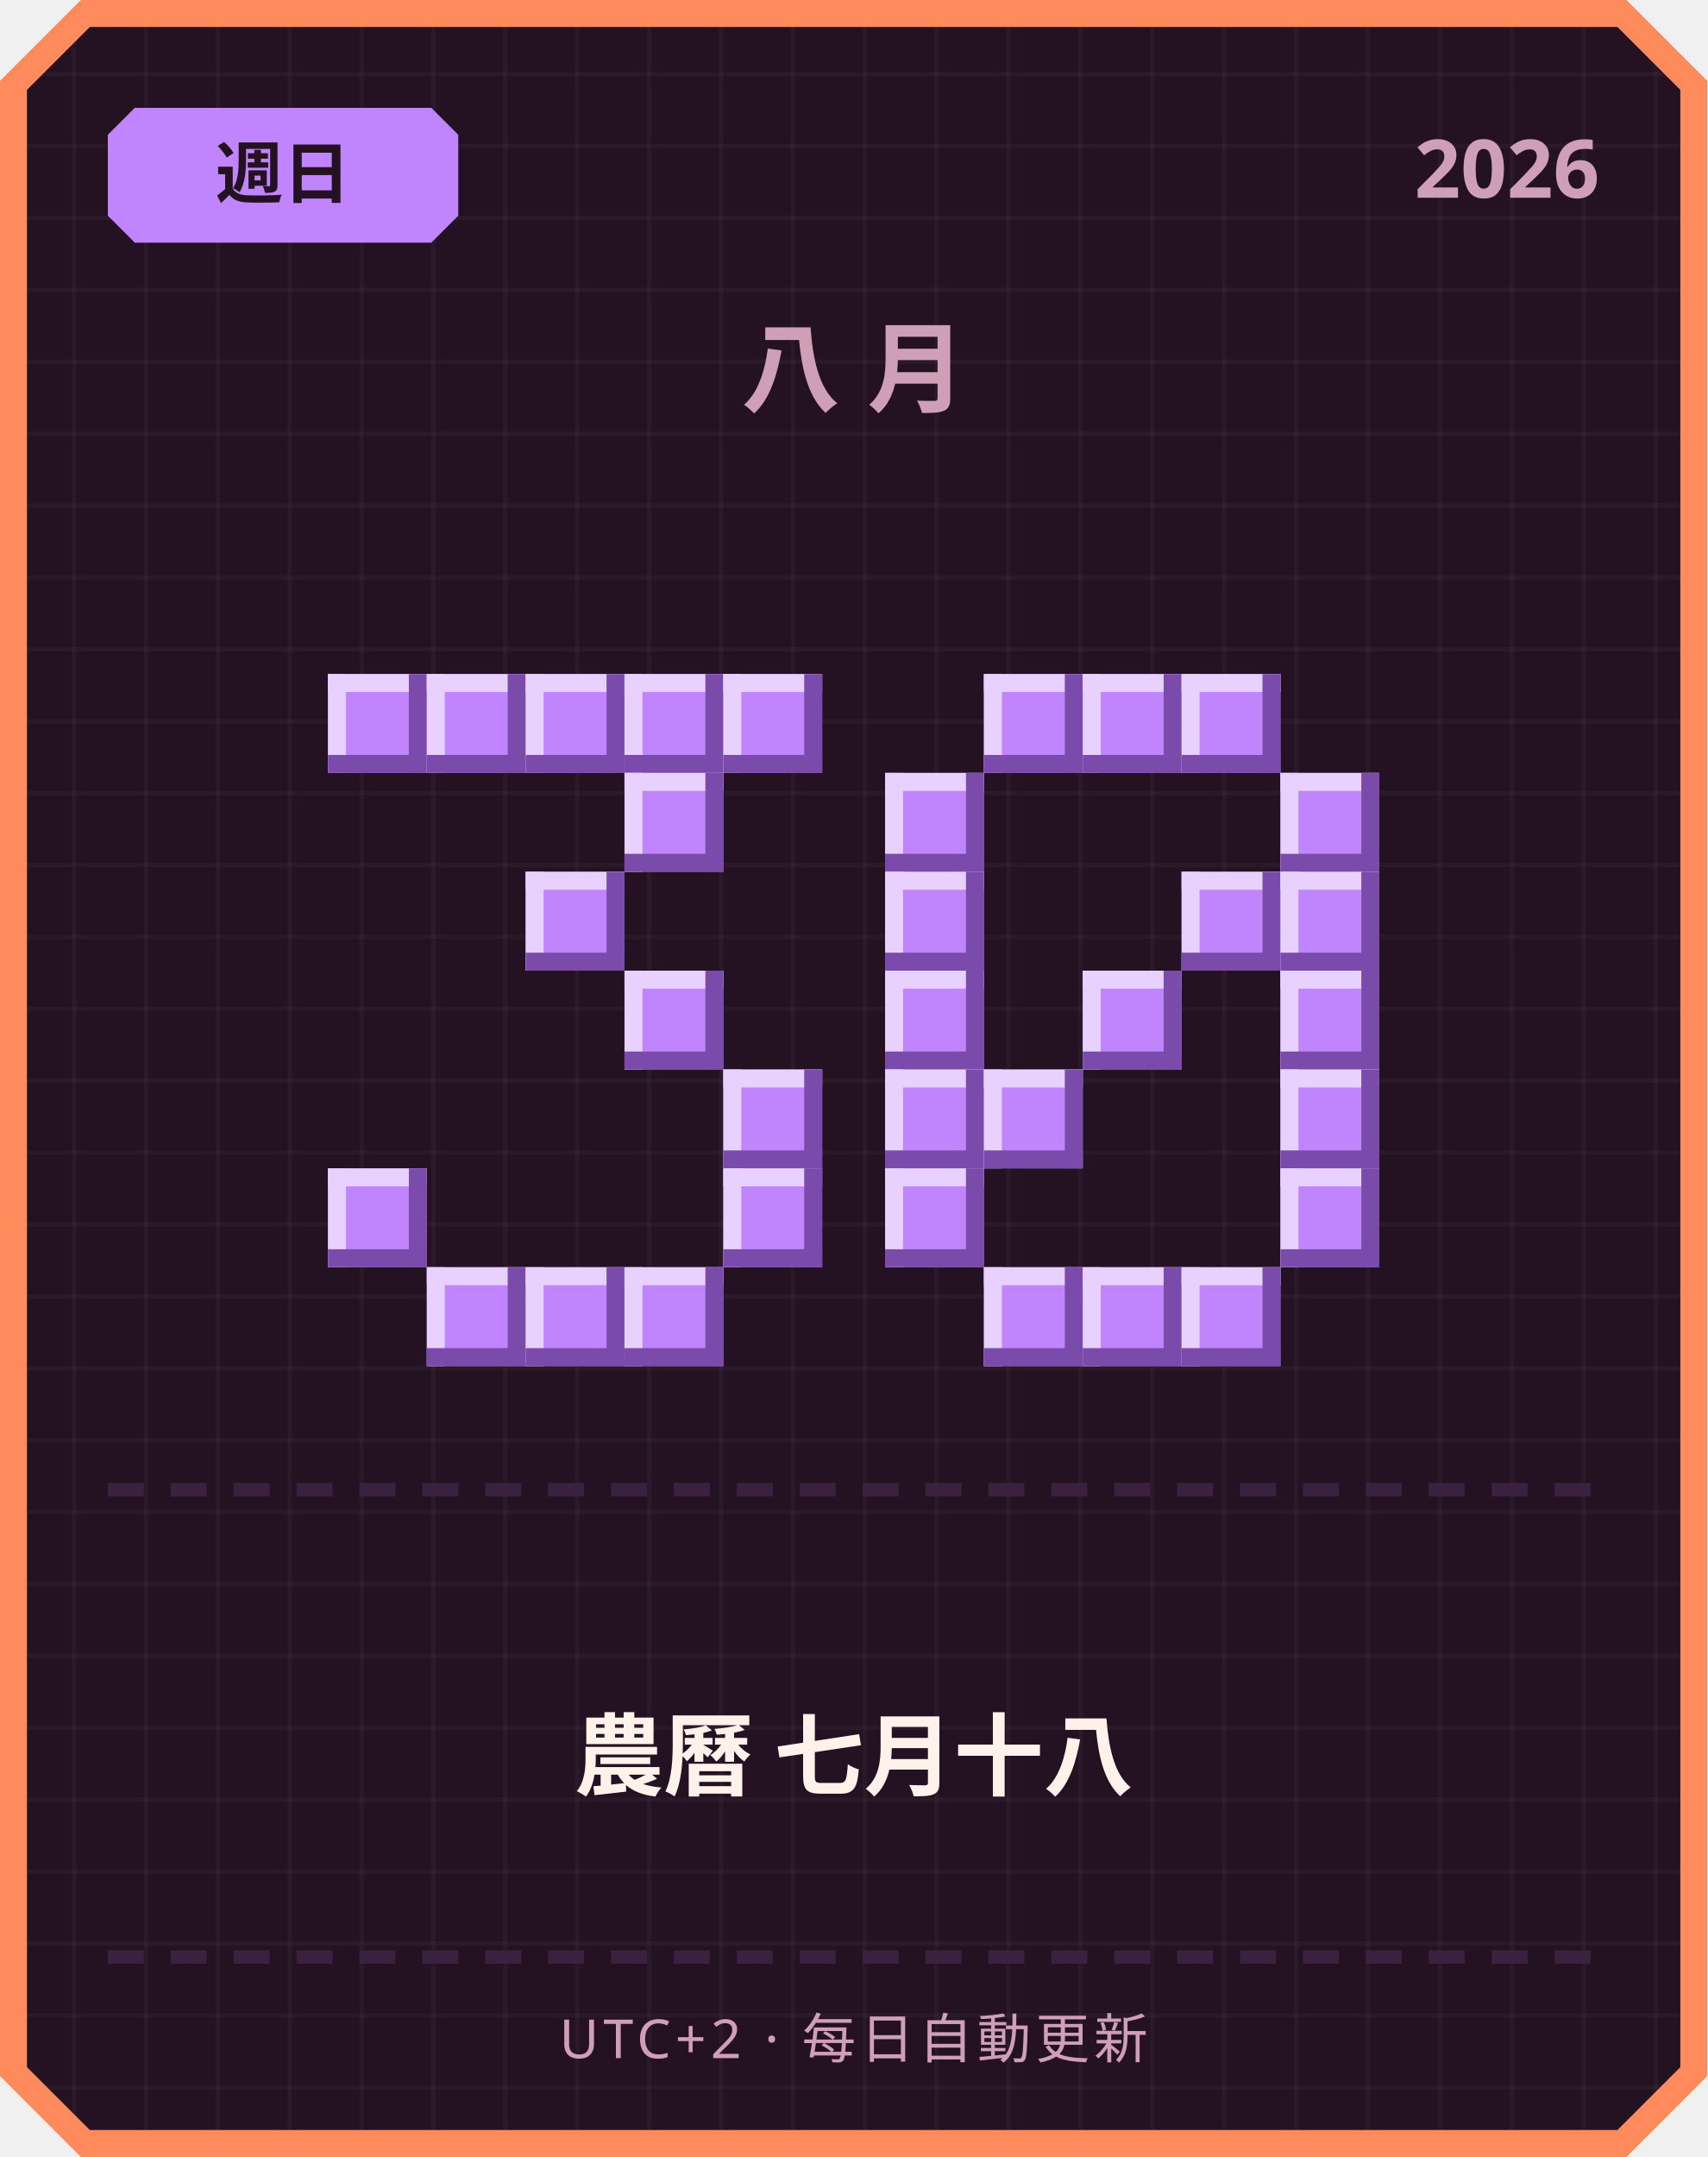
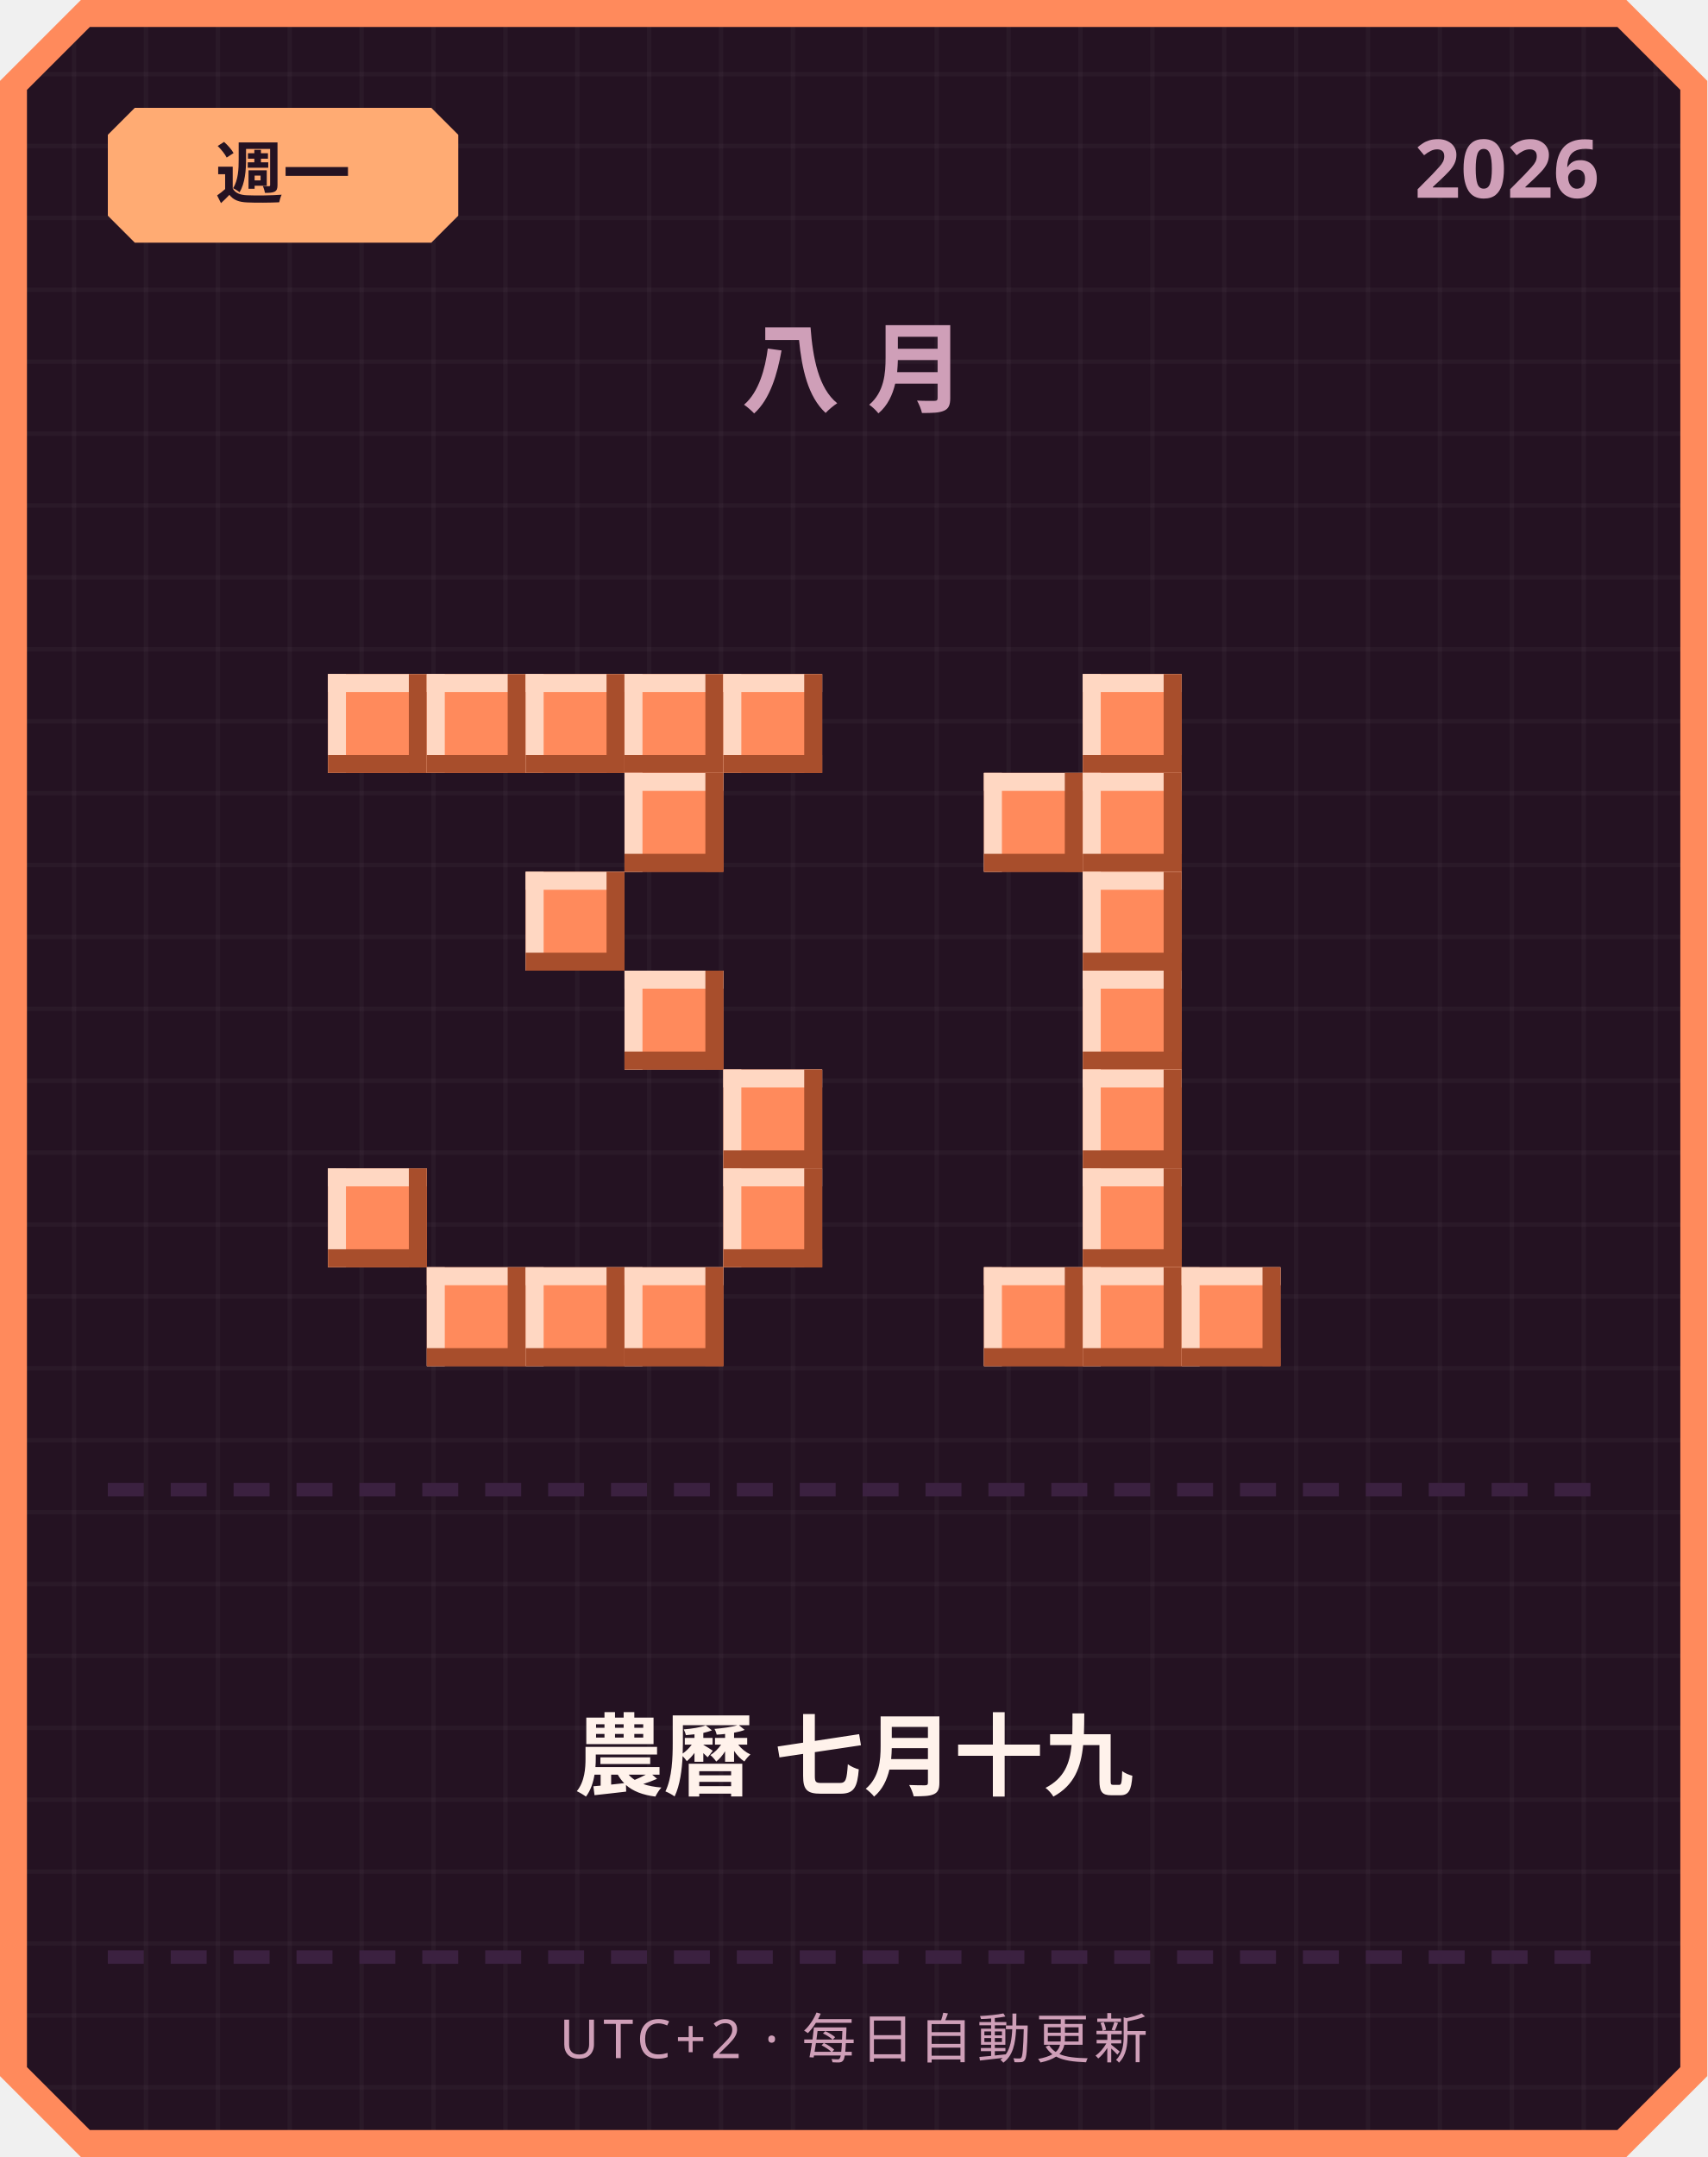
<svg xmlns="http://www.w3.org/2000/svg" width="380" height="480" viewBox="0 0 380 480">
  <defs>
    <pattern id="grid" width="16" height="16" patternUnits="userSpaceOnUse">
      <rect width="16" height="16" fill="#241222" />
      <rect width="1" height="16" fill="#ffffff" opacity="0.03" />
      <rect width="16" height="1" fill="#ffffff" opacity="0.03" />
    </pattern>
  </defs>
  <path d="M 18,0 L 362,0 L 380,18 L 380,462 L 362,480 L 18,480 L 0,462 L 0,18 Z" fill="#ff8a5c" />
  <path d="M 20,6 L 360,6 L 374,20 L 374,460 L 360,474 L 20,474 L 6,460 L 6,20 Z" fill="url(#grid)" />
-   <path d="M 30,24 L 96,24 L 102,30 L 102,48 L 96,54 L 30,54 L 24,48 L 24,30 Z" fill="#c084fc" />
-   <text x="63" y="44" text-anchor="middle" font-family="'Segoe UI', sans-serif" font-size="15" font-weight="700" fill="#241222">週日</text>
+   <path d="M 30,24 L 96,24 L 102,30 L 102,48 L 96,54 L 30,54 L 24,48 L 24,30 Z" fill="#ffab73" />
+   <text x="63" y="44" text-anchor="middle" font-family="'Segoe UI', sans-serif" font-size="15" font-weight="700" fill="#241222">週一</text>
  <text x="356" y="44" text-anchor="end" font-family="'Segoe UI', sans-serif" font-size="18" font-weight="700" fill="#cf9fb8">2026</text>
  <text x="190" y="90" text-anchor="middle" font-family="'Segoe UI', sans-serif" font-size="22" font-weight="700" letter-spacing="6" fill="#cf9fb8">八月</text>
-   <rect x="73" y="150" width="22" height="22" fill="#c084fc" />
-   <rect x="73" y="150" width="22" height="4" fill="#e9d1ff" />
-   <rect x="73" y="150" width="4" height="22" fill="#e9d1ff" />
-   <rect x="73" y="168" width="22" height="4" fill="#7a4bab" />
-   <rect x="91" y="150" width="4" height="22" fill="#7a4bab" />
-   <rect x="95" y="150" width="22" height="22" fill="#c084fc" />
-   <rect x="95" y="150" width="22" height="4" fill="#e9d1ff" />
-   <rect x="95" y="150" width="4" height="22" fill="#e9d1ff" />
-   <rect x="95" y="168" width="22" height="4" fill="#7a4bab" />
-   <rect x="113" y="150" width="4" height="22" fill="#7a4bab" />
-   <rect x="117" y="150" width="22" height="22" fill="#c084fc" />
-   <rect x="117" y="150" width="22" height="4" fill="#e9d1ff" />
-   <rect x="117" y="150" width="4" height="22" fill="#e9d1ff" />
-   <rect x="117" y="168" width="22" height="4" fill="#7a4bab" />
-   <rect x="135" y="150" width="4" height="22" fill="#7a4bab" />
-   <rect x="139" y="150" width="22" height="22" fill="#c084fc" />
-   <rect x="139" y="150" width="22" height="4" fill="#e9d1ff" />
-   <rect x="139" y="150" width="4" height="22" fill="#e9d1ff" />
-   <rect x="139" y="168" width="22" height="4" fill="#7a4bab" />
-   <rect x="157" y="150" width="4" height="22" fill="#7a4bab" />
-   <rect x="161" y="150" width="22" height="22" fill="#c084fc" />
-   <rect x="161" y="150" width="22" height="4" fill="#e9d1ff" />
-   <rect x="161" y="150" width="4" height="22" fill="#e9d1ff" />
-   <rect x="161" y="168" width="22" height="4" fill="#7a4bab" />
-   <rect x="179" y="150" width="4" height="22" fill="#7a4bab" />
-   <rect x="139" y="172" width="22" height="22" fill="#c084fc" />
-   <rect x="139" y="172" width="22" height="4" fill="#e9d1ff" />
-   <rect x="139" y="172" width="4" height="22" fill="#e9d1ff" />
-   <rect x="139" y="190" width="22" height="4" fill="#7a4bab" />
-   <rect x="157" y="172" width="4" height="22" fill="#7a4bab" />
-   <rect x="117" y="194" width="22" height="22" fill="#c084fc" />
-   <rect x="117" y="194" width="22" height="4" fill="#e9d1ff" />
-   <rect x="117" y="194" width="4" height="22" fill="#e9d1ff" />
-   <rect x="117" y="212" width="22" height="4" fill="#7a4bab" />
-   <rect x="135" y="194" width="4" height="22" fill="#7a4bab" />
-   <rect x="139" y="216" width="22" height="22" fill="#c084fc" />
-   <rect x="139" y="216" width="22" height="4" fill="#e9d1ff" />
-   <rect x="139" y="216" width="4" height="22" fill="#e9d1ff" />
-   <rect x="139" y="234" width="22" height="4" fill="#7a4bab" />
-   <rect x="157" y="216" width="4" height="22" fill="#7a4bab" />
-   <rect x="161" y="238" width="22" height="22" fill="#c084fc" />
-   <rect x="161" y="238" width="22" height="4" fill="#e9d1ff" />
-   <rect x="161" y="238" width="4" height="22" fill="#e9d1ff" />
-   <rect x="161" y="256" width="22" height="4" fill="#7a4bab" />
-   <rect x="179" y="238" width="4" height="22" fill="#7a4bab" />
-   <rect x="73" y="260" width="22" height="22" fill="#c084fc" />
-   <rect x="73" y="260" width="22" height="4" fill="#e9d1ff" />
-   <rect x="73" y="260" width="4" height="22" fill="#e9d1ff" />
-   <rect x="73" y="278" width="22" height="4" fill="#7a4bab" />
-   <rect x="91" y="260" width="4" height="22" fill="#7a4bab" />
-   <rect x="161" y="260" width="22" height="22" fill="#c084fc" />
-   <rect x="161" y="260" width="22" height="4" fill="#e9d1ff" />
-   <rect x="161" y="260" width="4" height="22" fill="#e9d1ff" />
-   <rect x="161" y="278" width="22" height="4" fill="#7a4bab" />
-   <rect x="179" y="260" width="4" height="22" fill="#7a4bab" />
-   <rect x="95" y="282" width="22" height="22" fill="#c084fc" />
-   <rect x="95" y="282" width="22" height="4" fill="#e9d1ff" />
-   <rect x="95" y="282" width="4" height="22" fill="#e9d1ff" />
-   <rect x="95" y="300" width="22" height="4" fill="#7a4bab" />
-   <rect x="113" y="282" width="4" height="22" fill="#7a4bab" />
-   <rect x="117" y="282" width="22" height="22" fill="#c084fc" />
-   <rect x="117" y="282" width="22" height="4" fill="#e9d1ff" />
-   <rect x="117" y="282" width="4" height="22" fill="#e9d1ff" />
-   <rect x="117" y="300" width="22" height="4" fill="#7a4bab" />
-   <rect x="135" y="282" width="4" height="22" fill="#7a4bab" />
-   <rect x="139" y="282" width="22" height="22" fill="#c084fc" />
-   <rect x="139" y="282" width="22" height="4" fill="#e9d1ff" />
-   <rect x="139" y="282" width="4" height="22" fill="#e9d1ff" />
-   <rect x="139" y="300" width="22" height="4" fill="#7a4bab" />
-   <rect x="157" y="282" width="4" height="22" fill="#7a4bab" />
-   <rect x="219" y="150" width="22" height="22" fill="#c084fc" />
-   <rect x="219" y="150" width="22" height="4" fill="#e9d1ff" />
-   <rect x="219" y="150" width="4" height="22" fill="#e9d1ff" />
-   <rect x="219" y="168" width="22" height="4" fill="#7a4bab" />
-   <rect x="237" y="150" width="4" height="22" fill="#7a4bab" />
-   <rect x="241" y="150" width="22" height="22" fill="#c084fc" />
-   <rect x="241" y="150" width="22" height="4" fill="#e9d1ff" />
-   <rect x="241" y="150" width="4" height="22" fill="#e9d1ff" />
-   <rect x="241" y="168" width="22" height="4" fill="#7a4bab" />
-   <rect x="259" y="150" width="4" height="22" fill="#7a4bab" />
-   <rect x="263" y="150" width="22" height="22" fill="#c084fc" />
-   <rect x="263" y="150" width="22" height="4" fill="#e9d1ff" />
-   <rect x="263" y="150" width="4" height="22" fill="#e9d1ff" />
-   <rect x="263" y="168" width="22" height="4" fill="#7a4bab" />
-   <rect x="281" y="150" width="4" height="22" fill="#7a4bab" />
-   <rect x="197" y="172" width="22" height="22" fill="#c084fc" />
-   <rect x="197" y="172" width="22" height="4" fill="#e9d1ff" />
-   <rect x="197" y="172" width="4" height="22" fill="#e9d1ff" />
-   <rect x="197" y="190" width="22" height="4" fill="#7a4bab" />
-   <rect x="215" y="172" width="4" height="22" fill="#7a4bab" />
-   <rect x="285" y="172" width="22" height="22" fill="#c084fc" />
-   <rect x="285" y="172" width="22" height="4" fill="#e9d1ff" />
-   <rect x="285" y="172" width="4" height="22" fill="#e9d1ff" />
-   <rect x="285" y="190" width="22" height="4" fill="#7a4bab" />
-   <rect x="303" y="172" width="4" height="22" fill="#7a4bab" />
-   <rect x="197" y="194" width="22" height="22" fill="#c084fc" />
-   <rect x="197" y="194" width="22" height="4" fill="#e9d1ff" />
-   <rect x="197" y="194" width="4" height="22" fill="#e9d1ff" />
-   <rect x="197" y="212" width="22" height="4" fill="#7a4bab" />
-   <rect x="215" y="194" width="4" height="22" fill="#7a4bab" />
-   <rect x="263" y="194" width="22" height="22" fill="#c084fc" />
-   <rect x="263" y="194" width="22" height="4" fill="#e9d1ff" />
-   <rect x="263" y="194" width="4" height="22" fill="#e9d1ff" />
-   <rect x="263" y="212" width="22" height="4" fill="#7a4bab" />
-   <rect x="281" y="194" width="4" height="22" fill="#7a4bab" />
-   <rect x="285" y="194" width="22" height="22" fill="#c084fc" />
-   <rect x="285" y="194" width="22" height="4" fill="#e9d1ff" />
-   <rect x="285" y="194" width="4" height="22" fill="#e9d1ff" />
-   <rect x="285" y="212" width="22" height="4" fill="#7a4bab" />
-   <rect x="303" y="194" width="4" height="22" fill="#7a4bab" />
-   <rect x="197" y="216" width="22" height="22" fill="#c084fc" />
-   <rect x="197" y="216" width="22" height="4" fill="#e9d1ff" />
-   <rect x="197" y="216" width="4" height="22" fill="#e9d1ff" />
-   <rect x="197" y="234" width="22" height="4" fill="#7a4bab" />
-   <rect x="215" y="216" width="4" height="22" fill="#7a4bab" />
-   <rect x="241" y="216" width="22" height="22" fill="#c084fc" />
-   <rect x="241" y="216" width="22" height="4" fill="#e9d1ff" />
-   <rect x="241" y="216" width="4" height="22" fill="#e9d1ff" />
-   <rect x="241" y="234" width="22" height="4" fill="#7a4bab" />
-   <rect x="259" y="216" width="4" height="22" fill="#7a4bab" />
-   <rect x="285" y="216" width="22" height="22" fill="#c084fc" />
-   <rect x="285" y="216" width="22" height="4" fill="#e9d1ff" />
-   <rect x="285" y="216" width="4" height="22" fill="#e9d1ff" />
-   <rect x="285" y="234" width="22" height="4" fill="#7a4bab" />
-   <rect x="303" y="216" width="4" height="22" fill="#7a4bab" />
-   <rect x="197" y="238" width="22" height="22" fill="#c084fc" />
-   <rect x="197" y="238" width="22" height="4" fill="#e9d1ff" />
-   <rect x="197" y="238" width="4" height="22" fill="#e9d1ff" />
-   <rect x="197" y="256" width="22" height="4" fill="#7a4bab" />
-   <rect x="215" y="238" width="4" height="22" fill="#7a4bab" />
-   <rect x="219" y="238" width="22" height="22" fill="#c084fc" />
-   <rect x="219" y="238" width="22" height="4" fill="#e9d1ff" />
-   <rect x="219" y="238" width="4" height="22" fill="#e9d1ff" />
-   <rect x="219" y="256" width="22" height="4" fill="#7a4bab" />
-   <rect x="237" y="238" width="4" height="22" fill="#7a4bab" />
-   <rect x="285" y="238" width="22" height="22" fill="#c084fc" />
-   <rect x="285" y="238" width="22" height="4" fill="#e9d1ff" />
-   <rect x="285" y="238" width="4" height="22" fill="#e9d1ff" />
-   <rect x="285" y="256" width="22" height="4" fill="#7a4bab" />
-   <rect x="303" y="238" width="4" height="22" fill="#7a4bab" />
-   <rect x="197" y="260" width="22" height="22" fill="#c084fc" />
-   <rect x="197" y="260" width="22" height="4" fill="#e9d1ff" />
-   <rect x="197" y="260" width="4" height="22" fill="#e9d1ff" />
-   <rect x="197" y="278" width="22" height="4" fill="#7a4bab" />
-   <rect x="215" y="260" width="4" height="22" fill="#7a4bab" />
-   <rect x="285" y="260" width="22" height="22" fill="#c084fc" />
-   <rect x="285" y="260" width="22" height="4" fill="#e9d1ff" />
-   <rect x="285" y="260" width="4" height="22" fill="#e9d1ff" />
-   <rect x="285" y="278" width="22" height="4" fill="#7a4bab" />
-   <rect x="303" y="260" width="4" height="22" fill="#7a4bab" />
-   <rect x="219" y="282" width="22" height="22" fill="#c084fc" />
-   <rect x="219" y="282" width="22" height="4" fill="#e9d1ff" />
-   <rect x="219" y="282" width="4" height="22" fill="#e9d1ff" />
-   <rect x="219" y="300" width="22" height="4" fill="#7a4bab" />
-   <rect x="237" y="282" width="4" height="22" fill="#7a4bab" />
-   <rect x="241" y="282" width="22" height="22" fill="#c084fc" />
-   <rect x="241" y="282" width="22" height="4" fill="#e9d1ff" />
-   <rect x="241" y="282" width="4" height="22" fill="#e9d1ff" />
-   <rect x="241" y="300" width="22" height="4" fill="#7a4bab" />
-   <rect x="259" y="282" width="4" height="22" fill="#7a4bab" />
-   <rect x="263" y="282" width="22" height="22" fill="#c084fc" />
-   <rect x="263" y="282" width="22" height="4" fill="#e9d1ff" />
-   <rect x="263" y="282" width="4" height="22" fill="#e9d1ff" />
-   <rect x="263" y="300" width="22" height="4" fill="#7a4bab" />
-   <rect x="281" y="282" width="4" height="22" fill="#7a4bab" />
+   <rect x="73" y="150" width="22" height="22" fill="#ff8a5c" />
+   <rect x="73" y="150" width="22" height="4" fill="#ffd7c2" />
+   <rect x="73" y="150" width="4" height="22" fill="#ffd7c2" />
+   <rect x="73" y="168" width="22" height="4" fill="#a84e2c" />
+   <rect x="91" y="150" width="4" height="22" fill="#a84e2c" />
+   <rect x="95" y="150" width="22" height="22" fill="#ff8a5c" />
+   <rect x="95" y="150" width="22" height="4" fill="#ffd7c2" />
+   <rect x="95" y="150" width="4" height="22" fill="#ffd7c2" />
+   <rect x="95" y="168" width="22" height="4" fill="#a84e2c" />
+   <rect x="113" y="150" width="4" height="22" fill="#a84e2c" />
+   <rect x="117" y="150" width="22" height="22" fill="#ff8a5c" />
+   <rect x="117" y="150" width="22" height="4" fill="#ffd7c2" />
+   <rect x="117" y="150" width="4" height="22" fill="#ffd7c2" />
+   <rect x="117" y="168" width="22" height="4" fill="#a84e2c" />
+   <rect x="135" y="150" width="4" height="22" fill="#a84e2c" />
+   <rect x="139" y="150" width="22" height="22" fill="#ff8a5c" />
+   <rect x="139" y="150" width="22" height="4" fill="#ffd7c2" />
+   <rect x="139" y="150" width="4" height="22" fill="#ffd7c2" />
+   <rect x="139" y="168" width="22" height="4" fill="#a84e2c" />
+   <rect x="157" y="150" width="4" height="22" fill="#a84e2c" />
+   <rect x="161" y="150" width="22" height="22" fill="#ff8a5c" />
+   <rect x="161" y="150" width="22" height="4" fill="#ffd7c2" />
+   <rect x="161" y="150" width="4" height="22" fill="#ffd7c2" />
+   <rect x="161" y="168" width="22" height="4" fill="#a84e2c" />
+   <rect x="179" y="150" width="4" height="22" fill="#a84e2c" />
+   <rect x="139" y="172" width="22" height="22" fill="#ff8a5c" />
+   <rect x="139" y="172" width="22" height="4" fill="#ffd7c2" />
+   <rect x="139" y="172" width="4" height="22" fill="#ffd7c2" />
+   <rect x="139" y="190" width="22" height="4" fill="#a84e2c" />
+   <rect x="157" y="172" width="4" height="22" fill="#a84e2c" />
+   <rect x="117" y="194" width="22" height="22" fill="#ff8a5c" />
+   <rect x="117" y="194" width="22" height="4" fill="#ffd7c2" />
+   <rect x="117" y="194" width="4" height="22" fill="#ffd7c2" />
+   <rect x="117" y="212" width="22" height="4" fill="#a84e2c" />
+   <rect x="135" y="194" width="4" height="22" fill="#a84e2c" />
+   <rect x="139" y="216" width="22" height="22" fill="#ff8a5c" />
+   <rect x="139" y="216" width="22" height="4" fill="#ffd7c2" />
+   <rect x="139" y="216" width="4" height="22" fill="#ffd7c2" />
+   <rect x="139" y="234" width="22" height="4" fill="#a84e2c" />
+   <rect x="157" y="216" width="4" height="22" fill="#a84e2c" />
+   <rect x="161" y="238" width="22" height="22" fill="#ff8a5c" />
+   <rect x="161" y="238" width="22" height="4" fill="#ffd7c2" />
+   <rect x="161" y="238" width="4" height="22" fill="#ffd7c2" />
+   <rect x="161" y="256" width="22" height="4" fill="#a84e2c" />
+   <rect x="179" y="238" width="4" height="22" fill="#a84e2c" />
+   <rect x="73" y="260" width="22" height="22" fill="#ff8a5c" />
+   <rect x="73" y="260" width="22" height="4" fill="#ffd7c2" />
+   <rect x="73" y="260" width="4" height="22" fill="#ffd7c2" />
+   <rect x="73" y="278" width="22" height="4" fill="#a84e2c" />
+   <rect x="91" y="260" width="4" height="22" fill="#a84e2c" />
+   <rect x="161" y="260" width="22" height="22" fill="#ff8a5c" />
+   <rect x="161" y="260" width="22" height="4" fill="#ffd7c2" />
+   <rect x="161" y="260" width="4" height="22" fill="#ffd7c2" />
+   <rect x="161" y="278" width="22" height="4" fill="#a84e2c" />
+   <rect x="179" y="260" width="4" height="22" fill="#a84e2c" />
+   <rect x="95" y="282" width="22" height="22" fill="#ff8a5c" />
+   <rect x="95" y="282" width="22" height="4" fill="#ffd7c2" />
+   <rect x="95" y="282" width="4" height="22" fill="#ffd7c2" />
+   <rect x="95" y="300" width="22" height="4" fill="#a84e2c" />
+   <rect x="113" y="282" width="4" height="22" fill="#a84e2c" />
+   <rect x="117" y="282" width="22" height="22" fill="#ff8a5c" />
+   <rect x="117" y="282" width="22" height="4" fill="#ffd7c2" />
+   <rect x="117" y="282" width="4" height="22" fill="#ffd7c2" />
+   <rect x="117" y="300" width="22" height="4" fill="#a84e2c" />
+   <rect x="135" y="282" width="4" height="22" fill="#a84e2c" />
+   <rect x="139" y="282" width="22" height="22" fill="#ff8a5c" />
+   <rect x="139" y="282" width="22" height="4" fill="#ffd7c2" />
+   <rect x="139" y="282" width="4" height="22" fill="#ffd7c2" />
+   <rect x="139" y="300" width="22" height="4" fill="#a84e2c" />
+   <rect x="157" y="282" width="4" height="22" fill="#a84e2c" />
+   <rect x="241" y="150" width="22" height="22" fill="#ff8a5c" />
+   <rect x="241" y="150" width="22" height="4" fill="#ffd7c2" />
+   <rect x="241" y="150" width="4" height="22" fill="#ffd7c2" />
+   <rect x="241" y="168" width="22" height="4" fill="#a84e2c" />
+   <rect x="259" y="150" width="4" height="22" fill="#a84e2c" />
+   <rect x="219" y="172" width="22" height="22" fill="#ff8a5c" />
+   <rect x="219" y="172" width="22" height="4" fill="#ffd7c2" />
+   <rect x="219" y="172" width="4" height="22" fill="#ffd7c2" />
+   <rect x="219" y="190" width="22" height="4" fill="#a84e2c" />
+   <rect x="237" y="172" width="4" height="22" fill="#a84e2c" />
+   <rect x="241" y="172" width="22" height="22" fill="#ff8a5c" />
+   <rect x="241" y="172" width="22" height="4" fill="#ffd7c2" />
+   <rect x="241" y="172" width="4" height="22" fill="#ffd7c2" />
+   <rect x="241" y="190" width="22" height="4" fill="#a84e2c" />
+   <rect x="259" y="172" width="4" height="22" fill="#a84e2c" />
+   <rect x="241" y="194" width="22" height="22" fill="#ff8a5c" />
+   <rect x="241" y="194" width="22" height="4" fill="#ffd7c2" />
+   <rect x="241" y="194" width="4" height="22" fill="#ffd7c2" />
+   <rect x="241" y="212" width="22" height="4" fill="#a84e2c" />
+   <rect x="259" y="194" width="4" height="22" fill="#a84e2c" />
+   <rect x="241" y="216" width="22" height="22" fill="#ff8a5c" />
+   <rect x="241" y="216" width="22" height="4" fill="#ffd7c2" />
+   <rect x="241" y="216" width="4" height="22" fill="#ffd7c2" />
+   <rect x="241" y="234" width="22" height="4" fill="#a84e2c" />
+   <rect x="259" y="216" width="4" height="22" fill="#a84e2c" />
+   <rect x="241" y="238" width="22" height="22" fill="#ff8a5c" />
+   <rect x="241" y="238" width="22" height="4" fill="#ffd7c2" />
+   <rect x="241" y="238" width="4" height="22" fill="#ffd7c2" />
+   <rect x="241" y="256" width="22" height="4" fill="#a84e2c" />
+   <rect x="259" y="238" width="4" height="22" fill="#a84e2c" />
+   <rect x="241" y="260" width="22" height="22" fill="#ff8a5c" />
+   <rect x="241" y="260" width="22" height="4" fill="#ffd7c2" />
+   <rect x="241" y="260" width="4" height="22" fill="#ffd7c2" />
+   <rect x="241" y="278" width="22" height="4" fill="#a84e2c" />
+   <rect x="259" y="260" width="4" height="22" fill="#a84e2c" />
+   <rect x="219" y="282" width="22" height="22" fill="#ff8a5c" />
+   <rect x="219" y="282" width="22" height="4" fill="#ffd7c2" />
+   <rect x="219" y="282" width="4" height="22" fill="#ffd7c2" />
+   <rect x="219" y="300" width="22" height="4" fill="#a84e2c" />
+   <rect x="237" y="282" width="4" height="22" fill="#a84e2c" />
+   <rect x="241" y="282" width="22" height="22" fill="#ff8a5c" />
+   <rect x="241" y="282" width="22" height="4" fill="#ffd7c2" />
+   <rect x="241" y="282" width="4" height="22" fill="#ffd7c2" />
+   <rect x="241" y="300" width="22" height="4" fill="#a84e2c" />
+   <rect x="259" y="282" width="4" height="22" fill="#a84e2c" />
+   <rect x="263" y="282" width="22" height="22" fill="#ff8a5c" />
+   <rect x="263" y="282" width="22" height="4" fill="#ffd7c2" />
+   <rect x="263" y="282" width="4" height="22" fill="#ffd7c2" />
+   <rect x="263" y="300" width="22" height="4" fill="#a84e2c" />
+   <rect x="281" y="282" width="4" height="22" fill="#a84e2c" />
  <rect x="24" y="330" width="8" height="3" fill="#3b2140" />
  <rect x="38" y="330" width="8" height="3" fill="#3b2140" />
  <rect x="52" y="330" width="8" height="3" fill="#3b2140" />
  <rect x="66" y="330" width="8" height="3" fill="#3b2140" />
  <rect x="80" y="330" width="8" height="3" fill="#3b2140" />
  <rect x="94" y="330" width="8" height="3" fill="#3b2140" />
  <rect x="108" y="330" width="8" height="3" fill="#3b2140" />
  <rect x="122" y="330" width="8" height="3" fill="#3b2140" />
  <rect x="136" y="330" width="8" height="3" fill="#3b2140" />
  <rect x="150" y="330" width="8" height="3" fill="#3b2140" />
  <rect x="164" y="330" width="8" height="3" fill="#3b2140" />
  <rect x="178" y="330" width="8" height="3" fill="#3b2140" />
  <rect x="192" y="330" width="8" height="3" fill="#3b2140" />
  <rect x="206" y="330" width="8" height="3" fill="#3b2140" />
  <rect x="220" y="330" width="8" height="3" fill="#3b2140" />
  <rect x="234" y="330" width="8" height="3" fill="#3b2140" />
  <rect x="248" y="330" width="8" height="3" fill="#3b2140" />
  <rect x="262" y="330" width="8" height="3" fill="#3b2140" />
  <rect x="276" y="330" width="8" height="3" fill="#3b2140" />
  <rect x="290" y="330" width="8" height="3" fill="#3b2140" />
  <rect x="304" y="330" width="8" height="3" fill="#3b2140" />
  <rect x="318" y="330" width="8" height="3" fill="#3b2140" />
  <rect x="332" y="330" width="8" height="3" fill="#3b2140" />
  <rect x="346" y="330" width="8" height="3" fill="#3b2140" />
-   <text x="190" y="398" text-anchor="middle" font-family="'Segoe UI', 'Microsoft JhengHei', sans-serif" font-size="20" font-weight="700" fill="#fff2eb">農曆 七月十八</text>
+   <text x="190" y="398" text-anchor="middle" font-family="'Segoe UI', 'Microsoft JhengHei', sans-serif" font-size="20" font-weight="700" fill="#fff2eb">農曆 七月十九</text>
  <rect x="24" y="434" width="8" height="3" fill="#3b2140" />
  <rect x="38" y="434" width="8" height="3" fill="#3b2140" />
  <rect x="52" y="434" width="8" height="3" fill="#3b2140" />
  <rect x="66" y="434" width="8" height="3" fill="#3b2140" />
  <rect x="80" y="434" width="8" height="3" fill="#3b2140" />
  <rect x="94" y="434" width="8" height="3" fill="#3b2140" />
  <rect x="108" y="434" width="8" height="3" fill="#3b2140" />
  <rect x="122" y="434" width="8" height="3" fill="#3b2140" />
  <rect x="136" y="434" width="8" height="3" fill="#3b2140" />
  <rect x="150" y="434" width="8" height="3" fill="#3b2140" />
  <rect x="164" y="434" width="8" height="3" fill="#3b2140" />
  <rect x="178" y="434" width="8" height="3" fill="#3b2140" />
  <rect x="192" y="434" width="8" height="3" fill="#3b2140" />
  <rect x="206" y="434" width="8" height="3" fill="#3b2140" />
  <rect x="220" y="434" width="8" height="3" fill="#3b2140" />
  <rect x="234" y="434" width="8" height="3" fill="#3b2140" />
  <rect x="248" y="434" width="8" height="3" fill="#3b2140" />
  <rect x="262" y="434" width="8" height="3" fill="#3b2140" />
  <rect x="276" y="434" width="8" height="3" fill="#3b2140" />
  <rect x="290" y="434" width="8" height="3" fill="#3b2140" />
  <rect x="304" y="434" width="8" height="3" fill="#3b2140" />
  <rect x="318" y="434" width="8" height="3" fill="#3b2140" />
  <rect x="332" y="434" width="8" height="3" fill="#3b2140" />
  <rect x="346" y="434" width="8" height="3" fill="#3b2140" />
  <text x="190" y="458" text-anchor="middle" font-family="'Segoe UI', sans-serif" font-size="12" letter-spacing="1" fill="#cf9fb8">UTC+2 · 每日自動更新</text>
</svg>
